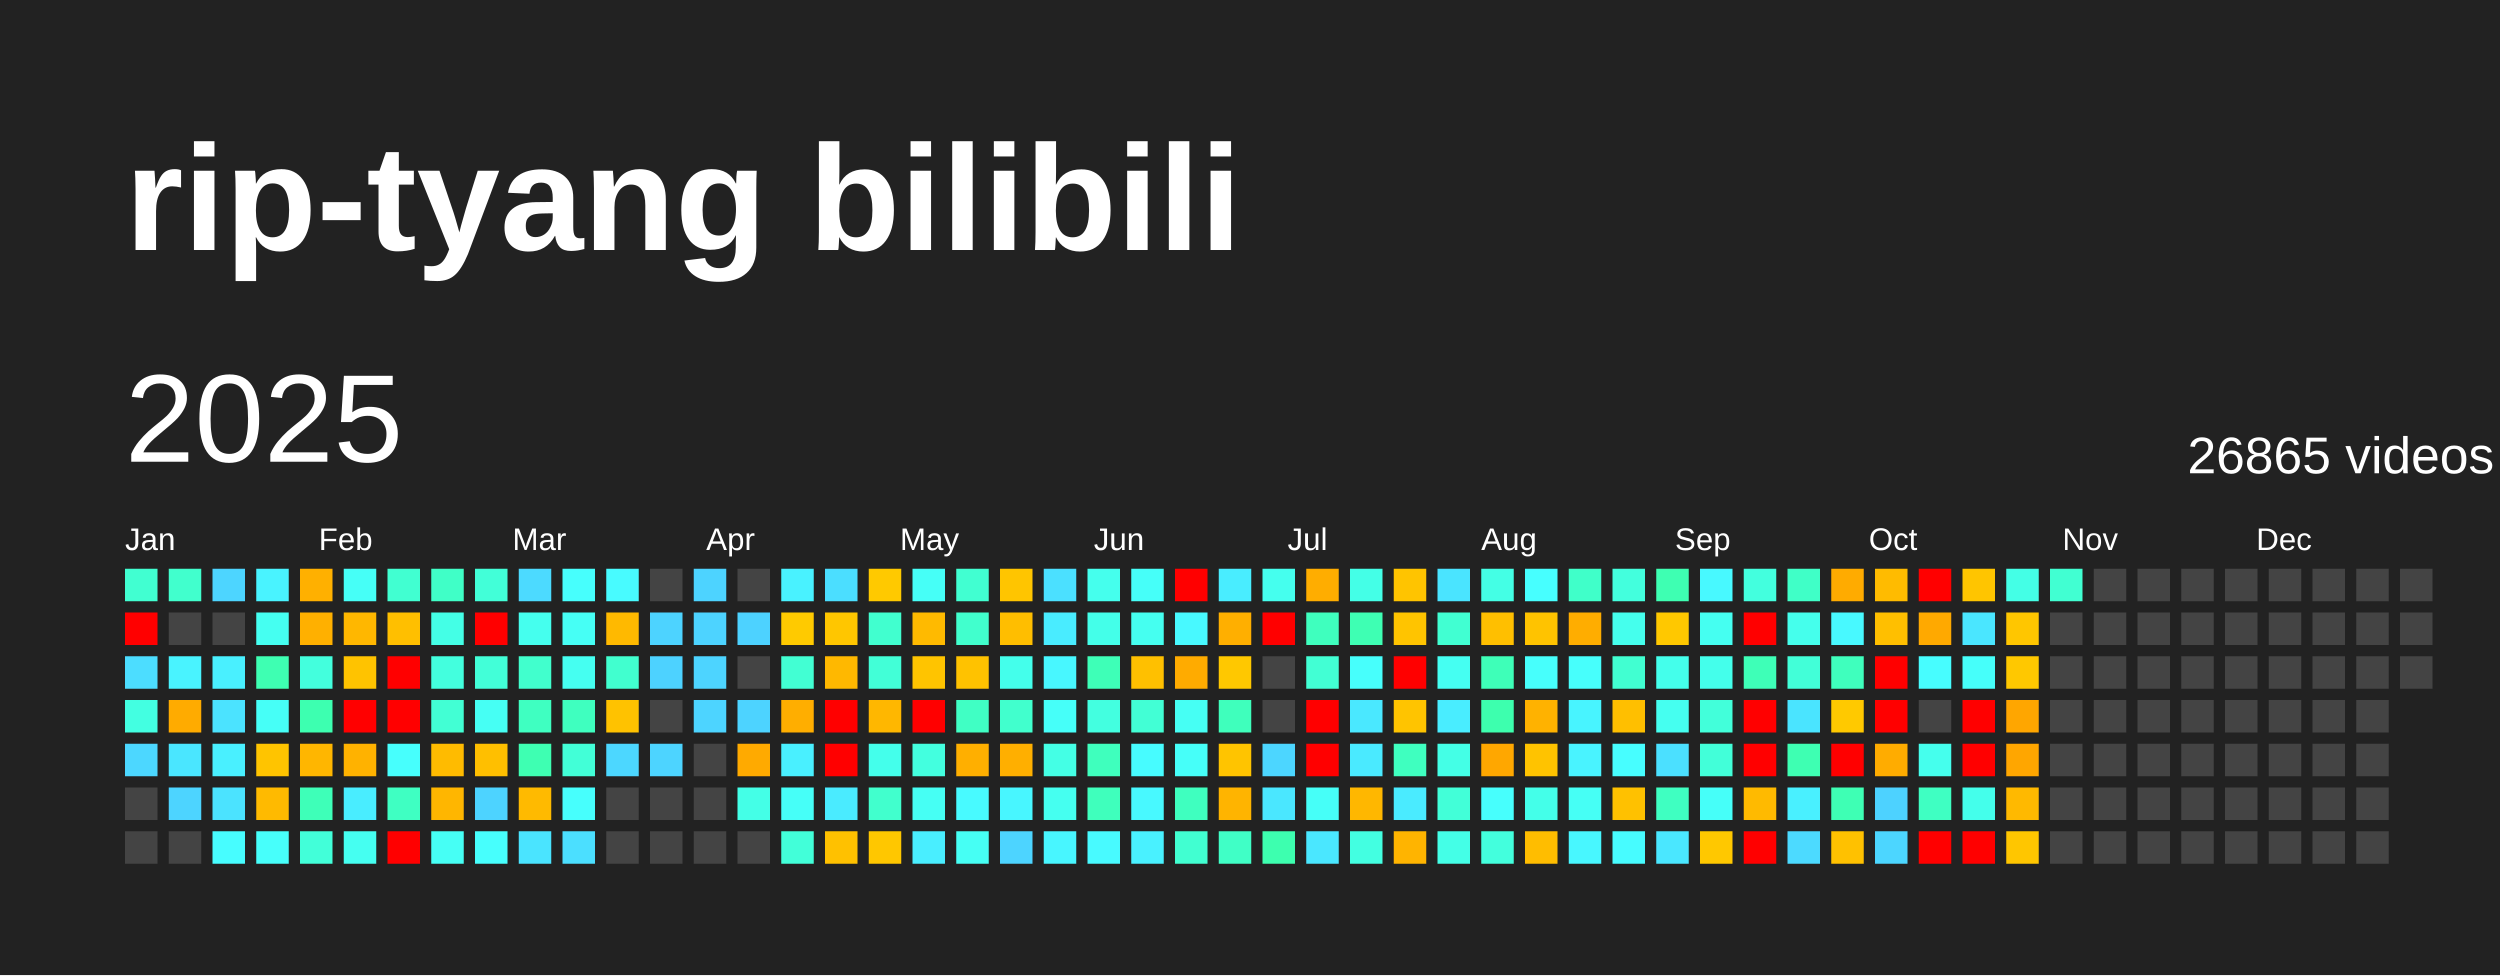
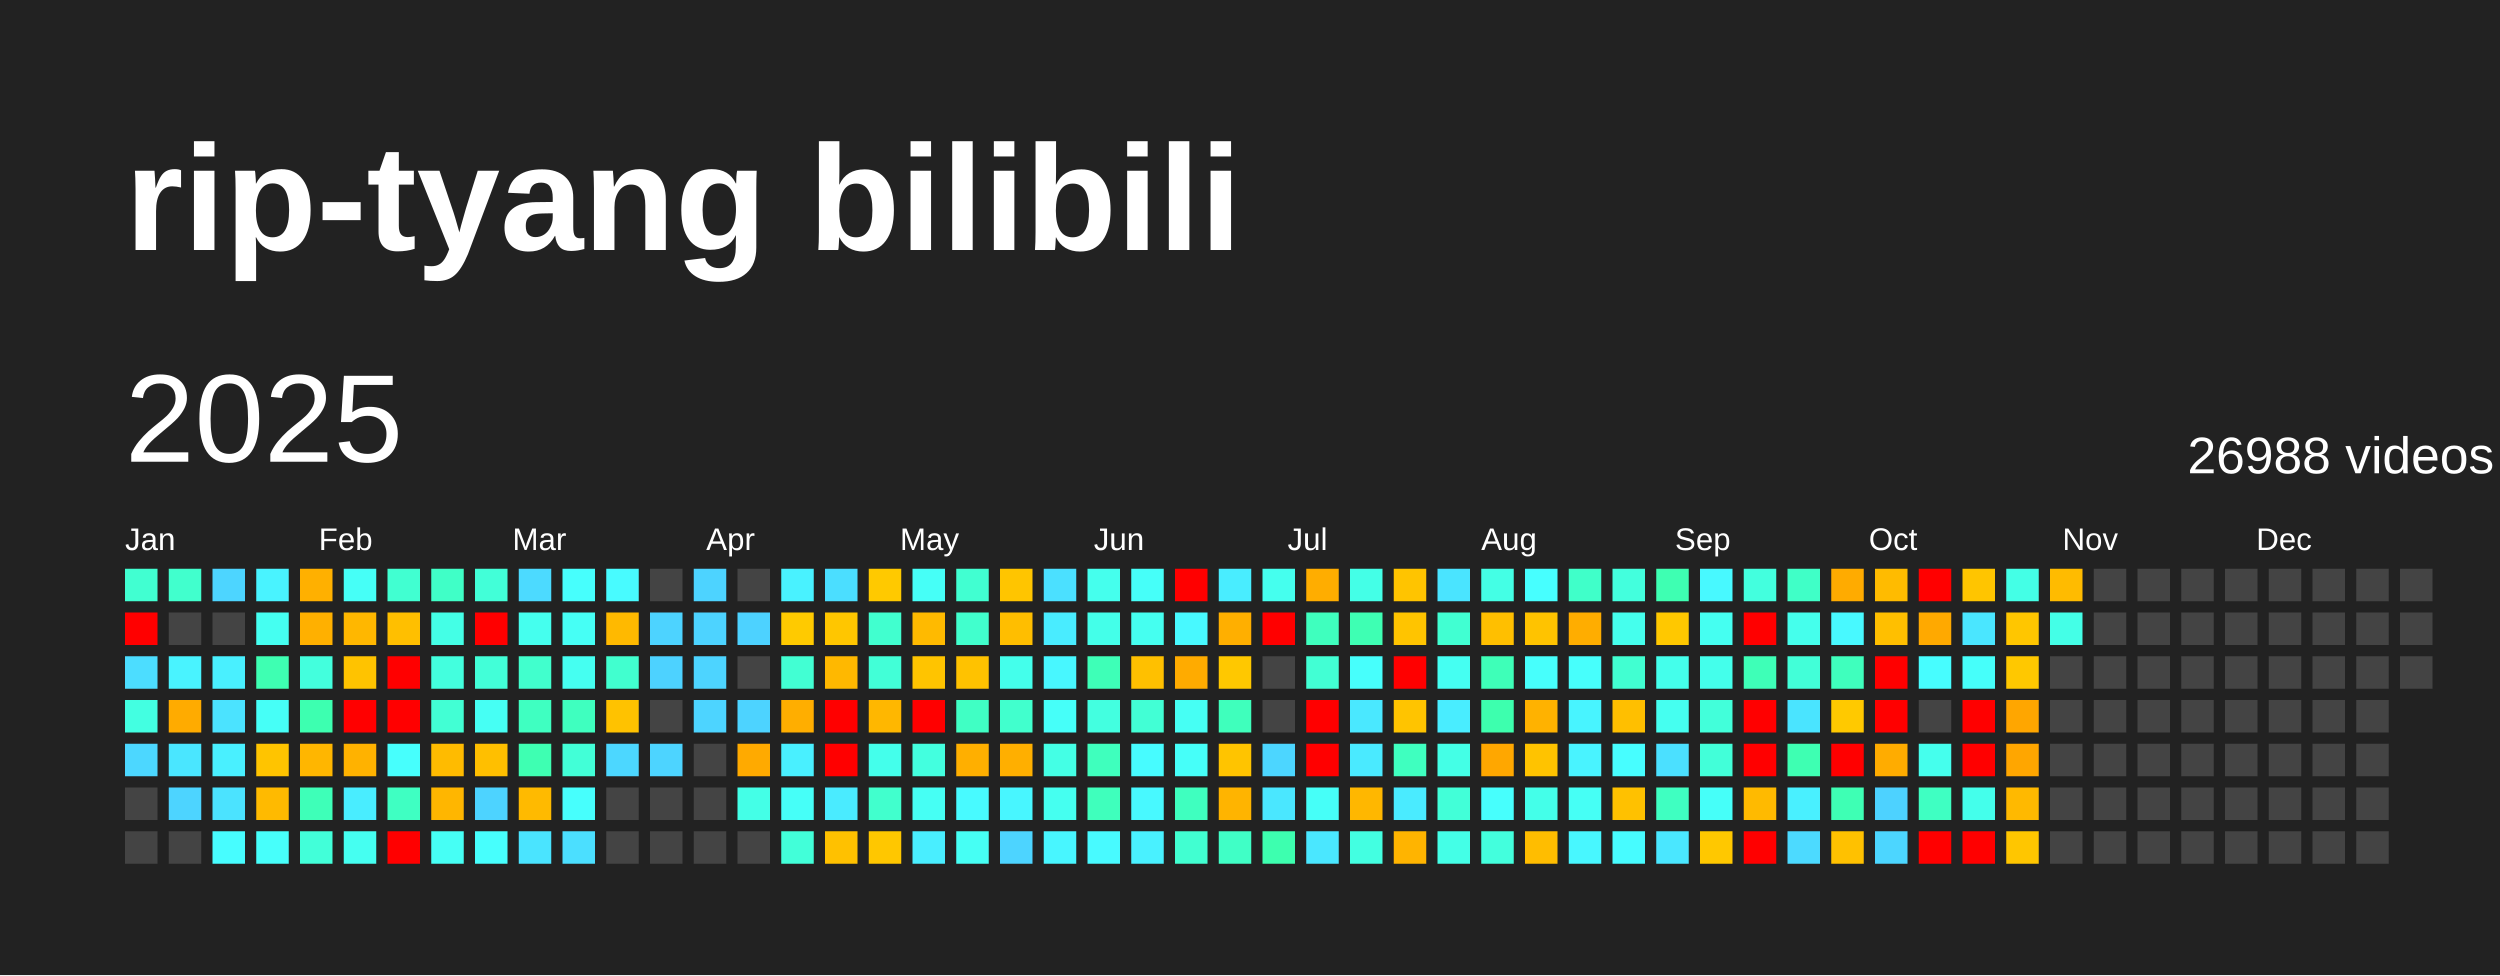
<svg xmlns="http://www.w3.org/2000/svg" baseProfile="full" height="78mm" version="1.1" viewBox="0,0,200,78" width="200mm">
  <defs />
  <rect fill="#222222" height="78" width="200" x="0" y="0" />
  <text fill="#FFFFFF" style="font-size:12px; font-family:Arial; font-weight:bold;" x="10" y="20">rip-tyang bilibili</text>
  <text dominant-baseline="hanging" fill="#FFFFFF" style="font-size:10.0px; font-family:Arial;" x="10" y="30">2025</text>
-   <text dominant-baseline="hanging" fill="#FFFFFF" style="font-size:4.125px; font-family:Arial;" x="175" y="35">26865 videos</text>
+   <text dominant-baseline="hanging" fill="#FFFFFF" style="font-size:4.125px; font-family:Arial;" x="175" y="35">26988 videos</text>
  <text fill="#FFFFFF" style="font-size:2.5px; font-family:Arial" x="10.0" y="44">Jan</text>
  <text fill="#FFFFFF" style="font-size:2.5px; font-family:Arial" x="25.5" y="44">Feb</text>
  <text fill="#FFFFFF" style="font-size:2.5px; font-family:Arial" x="41.0" y="44">Mar</text>
  <text fill="#FFFFFF" style="font-size:2.5px; font-family:Arial" x="56.5" y="44">Apr</text>
  <text fill="#FFFFFF" style="font-size:2.5px; font-family:Arial" x="72.0" y="44">May</text>
  <text fill="#FFFFFF" style="font-size:2.5px; font-family:Arial" x="87.5" y="44">Jun</text>
  <text fill="#FFFFFF" style="font-size:2.5px; font-family:Arial" x="103.0" y="44">Jul</text>
  <text fill="#FFFFFF" style="font-size:2.5px; font-family:Arial" x="118.5" y="44">Aug</text>
  <text fill="#FFFFFF" style="font-size:2.5px; font-family:Arial" x="134.0" y="44">Sep</text>
  <text fill="#FFFFFF" style="font-size:2.5px; font-family:Arial" x="149.5" y="44">Oct</text>
  <text fill="#FFFFFF" style="font-size:2.5px; font-family:Arial" x="165.0" y="44">Nov</text>
  <text fill="#FFFFFF" style="font-size:2.5px; font-family:Arial" x="180.5" y="44">Dec</text>
  <rect fill="#41ffd1" height="2.6" width="2.6" x="10.0" y="45.5" />
  <rect fill="red" height="2.6" width="2.6" x="10.0" y="49.0" />
  <rect fill="#4cddff" height="2.6" width="2.6" x="10.0" y="52.5" />
  <rect fill="#43ffe1" height="2.6" width="2.6" x="10.0" y="56.0" />
  <rect fill="#4cd7ff" height="2.6" width="2.6" x="10.0" y="59.5" />
  <rect fill="#444444" height="2.6" width="2.6" x="10.0" y="63.0" />
  <rect fill="#444444" height="2.6" width="2.6" x="10.0" y="66.5" />
  <rect fill="#41ffcd" height="2.6" width="2.6" x="13.5" y="45.5" />
  <rect fill="#444444" height="2.6" width="2.6" x="13.5" y="49.0" />
  <rect fill="#49f3ff" height="2.6" width="2.6" x="13.5" y="52.5" />
  <rect fill="#ffab00" height="2.6" width="2.6" x="13.5" y="56.0" />
  <rect fill="#4ae6ff" height="2.6" width="2.6" x="13.5" y="59.5" />
  <rect fill="#4dd4ff" height="2.6" width="2.6" x="13.5" y="63.0" />
  <rect fill="#444444" height="2.6" width="2.6" x="13.5" y="66.5" />
  <rect fill="#4dd5ff" height="2.6" width="2.6" x="17.0" y="45.5" />
  <rect fill="#444444" height="2.6" width="2.6" x="17.0" y="49.0" />
  <rect fill="#49f0ff" height="2.6" width="2.6" x="17.0" y="52.5" />
  <rect fill="#4be3ff" height="2.6" width="2.6" x="17.0" y="56.0" />
  <rect fill="#49f0ff" height="2.6" width="2.6" x="17.0" y="59.5" />
  <rect fill="#4be3ff" height="2.6" width="2.6" x="17.0" y="63.0" />
  <rect fill="#47fdff" height="2.6" width="2.6" x="17.0" y="66.5" />
  <rect fill="#49f3ff" height="2.6" width="2.6" x="20.5" y="45.5" />
  <rect fill="#45fff1" height="2.6" width="2.6" x="20.5" y="49.0" />
  <rect fill="#3effb2" height="2.6" width="2.6" x="20.5" y="52.5" />
  <rect fill="#46fff7" height="2.6" width="2.6" x="20.5" y="56.0" />
  <rect fill="#ffc400" height="2.6" width="2.6" x="20.5" y="59.5" />
  <rect fill="#ffba00" height="2.6" width="2.6" x="20.5" y="63.0" />
  <rect fill="#47fffb" height="2.6" width="2.6" x="20.5" y="66.5" />
  <rect fill="#ffb000" height="2.6" width="2.6" x="24.0" y="45.5" />
  <rect fill="#ffb000" height="2.6" width="2.6" x="24.0" y="49.0" />
  <rect fill="#43ffdd" height="2.6" width="2.6" x="24.0" y="52.5" />
  <rect fill="#3dffb0" height="2.6" width="2.6" x="24.0" y="56.0" />
  <rect fill="#ffb600" height="2.6" width="2.6" x="24.0" y="59.5" />
  <rect fill="#3effb8" height="2.6" width="2.6" x="24.0" y="63.0" />
  <rect fill="#42ffd9" height="2.6" width="2.6" x="24.0" y="66.5" />
  <rect fill="#46fff7" height="2.6" width="2.6" x="27.5" y="45.5" />
  <rect fill="#ffb700" height="2.6" width="2.6" x="27.5" y="49.0" />
  <rect fill="#ffc300" height="2.6" width="2.6" x="27.5" y="52.5" />
  <rect fill="red" height="2.6" width="2.6" x="27.5" y="56.0" />
  <rect fill="#ffb200" height="2.6" width="2.6" x="27.5" y="59.5" />
  <rect fill="#49edff" height="2.6" width="2.6" x="27.5" y="63.0" />
  <rect fill="#45fff1" height="2.6" width="2.6" x="27.5" y="66.5" />
  <rect fill="#41ffd1" height="2.6" width="2.6" x="31.0" y="45.5" />
  <rect fill="#ffbf00" height="2.6" width="2.6" x="31.0" y="49.0" />
  <rect fill="red" height="2.6" width="2.6" x="31.0" y="52.5" />
  <rect fill="red" height="2.6" width="2.6" x="31.0" y="56.0" />
  <rect fill="#47fffd" height="2.6" width="2.6" x="31.0" y="59.5" />
  <rect fill="#3fffc2" height="2.6" width="2.6" x="31.0" y="63.0" />
  <rect fill="red" height="2.6" width="2.6" x="31.0" y="66.5" />
  <rect fill="#40ffc7" height="2.6" width="2.6" x="34.5" y="45.5" />
  <rect fill="#44ffe6" height="2.6" width="2.6" x="34.5" y="49.0" />
  <rect fill="#43ffde" height="2.6" width="2.6" x="34.5" y="52.5" />
  <rect fill="#42ffd4" height="2.6" width="2.6" x="34.5" y="56.0" />
  <rect fill="#ffbb00" height="2.6" width="2.6" x="34.5" y="59.5" />
  <rect fill="#ffb600" height="2.6" width="2.6" x="34.5" y="63.0" />
  <rect fill="#46fff5" height="2.6" width="2.6" x="34.5" y="66.5" />
  <rect fill="#42ffd8" height="2.6" width="2.6" x="38.0" y="45.5" />
  <rect fill="red" height="2.6" width="2.6" x="38.0" y="49.0" />
  <rect fill="#42ffd8" height="2.6" width="2.6" x="38.0" y="52.5" />
  <rect fill="#46fff4" height="2.6" width="2.6" x="38.0" y="56.0" />
  <rect fill="#ffbf00" height="2.6" width="2.6" x="38.0" y="59.5" />
  <rect fill="#4dd3ff" height="2.6" width="2.6" x="38.0" y="63.0" />
  <rect fill="#47fffd" height="2.6" width="2.6" x="38.0" y="66.5" />
  <rect fill="#4cdaff" height="2.6" width="2.6" x="41.5" y="45.5" />
  <rect fill="#45ffee" height="2.6" width="2.6" x="41.5" y="49.0" />
  <rect fill="#41ffcd" height="2.6" width="2.6" x="41.5" y="52.5" />
  <rect fill="#3fffc1" height="2.6" width="2.6" x="41.5" y="56.0" />
  <rect fill="#3effb2" height="2.6" width="2.6" x="41.5" y="59.5" />
  <rect fill="#ffba00" height="2.6" width="2.6" x="41.5" y="63.0" />
  <rect fill="#4ae4ff" height="2.6" width="2.6" x="41.5" y="66.5" />
  <rect fill="#47fffd" height="2.6" width="2.6" x="45.0" y="45.5" />
  <rect fill="#46fff5" height="2.6" width="2.6" x="45.0" y="49.0" />
  <rect fill="#45fff1" height="2.6" width="2.6" x="45.0" y="52.5" />
  <rect fill="#3fffbf" height="2.6" width="2.6" x="45.0" y="56.0" />
  <rect fill="#42ffd7" height="2.6" width="2.6" x="45.0" y="59.5" />
  <rect fill="#47fffd" height="2.6" width="2.6" x="45.0" y="63.0" />
  <rect fill="#4bdfff" height="2.6" width="2.6" x="45.0" y="66.5" />
  <rect fill="#48fbff" height="2.6" width="2.6" x="48.5" y="45.5" />
  <rect fill="#ffb900" height="2.6" width="2.6" x="48.5" y="49.0" />
  <rect fill="#41ffcf" height="2.6" width="2.6" x="48.5" y="52.5" />
  <rect fill="#ffc200" height="2.6" width="2.6" x="48.5" y="56.0" />
  <rect fill="#4cd7ff" height="2.6" width="2.6" x="48.5" y="59.5" />
  <rect fill="#444444" height="2.6" width="2.6" x="48.5" y="63.0" />
  <rect fill="#444444" height="2.6" width="2.6" x="48.5" y="66.5" />
  <rect fill="#444444" height="2.6" width="2.6" x="52.0" y="45.5" />
  <rect fill="#4dd3ff" height="2.6" width="2.6" x="52.0" y="49.0" />
  <rect fill="#4dd2ff" height="2.6" width="2.6" x="52.0" y="52.5" />
  <rect fill="#444444" height="2.6" width="2.6" x="52.0" y="56.0" />
  <rect fill="#4dd4ff" height="2.6" width="2.6" x="52.0" y="59.5" />
  <rect fill="#444444" height="2.6" width="2.6" x="52.0" y="63.0" />
  <rect fill="#444444" height="2.6" width="2.6" x="52.0" y="66.5" />
  <rect fill="#4dd3ff" height="2.6" width="2.6" x="55.5" y="45.5" />
  <rect fill="#4dd3ff" height="2.6" width="2.6" x="55.5" y="49.0" />
  <rect fill="#4dd4ff" height="2.6" width="2.6" x="55.5" y="52.5" />
  <rect fill="#4dd4ff" height="2.6" width="2.6" x="55.5" y="56.0" />
  <rect fill="#444444" height="2.6" width="2.6" x="55.5" y="59.5" />
  <rect fill="#444444" height="2.6" width="2.6" x="55.5" y="63.0" />
  <rect fill="#444444" height="2.6" width="2.6" x="55.5" y="66.5" />
  <rect fill="#444444" height="2.6" width="2.6" x="59.0" y="45.5" />
  <rect fill="#4dd2ff" height="2.6" width="2.6" x="59.0" y="49.0" />
  <rect fill="#444444" height="2.6" width="2.6" x="59.0" y="52.5" />
  <rect fill="#4dd3ff" height="2.6" width="2.6" x="59.0" y="56.0" />
  <rect fill="#ffaa00" height="2.6" width="2.6" x="59.0" y="59.5" />
  <rect fill="#44ffe7" height="2.6" width="2.6" x="59.0" y="63.0" />
  <rect fill="#444444" height="2.6" width="2.6" x="59.0" y="66.5" />
  <rect fill="#49f2ff" height="2.6" width="2.6" x="62.5" y="45.5" />
  <rect fill="#ffca00" height="2.6" width="2.6" x="62.5" y="49.0" />
  <rect fill="#42ffd3" height="2.6" width="2.6" x="62.5" y="52.5" />
  <rect fill="#ffae00" height="2.6" width="2.6" x="62.5" y="56.0" />
  <rect fill="#49f0ff" height="2.6" width="2.6" x="62.5" y="59.5" />
  <rect fill="#46fff8" height="2.6" width="2.6" x="62.5" y="63.0" />
  <rect fill="#42ffd9" height="2.6" width="2.6" x="62.5" y="66.5" />
  <rect fill="#4bdeff" height="2.6" width="2.6" x="66.0" y="45.5" />
  <rect fill="#ffc600" height="2.6" width="2.6" x="66.0" y="49.0" />
  <rect fill="#ffb800" height="2.6" width="2.6" x="66.0" y="52.5" />
  <rect fill="red" height="2.6" width="2.6" x="66.0" y="56.0" />
  <rect fill="red" height="2.6" width="2.6" x="66.0" y="59.5" />
  <rect fill="#4aebff" height="2.6" width="2.6" x="66.0" y="63.0" />
  <rect fill="#ffc100" height="2.6" width="2.6" x="66.0" y="66.5" />
  <rect fill="#ffc900" height="2.6" width="2.6" x="69.5" y="45.5" />
  <rect fill="#41ffcf" height="2.6" width="2.6" x="69.5" y="49.0" />
  <rect fill="#42ffd7" height="2.6" width="2.6" x="69.5" y="52.5" />
  <rect fill="#ffb700" height="2.6" width="2.6" x="69.5" y="56.0" />
  <rect fill="#44ffeb" height="2.6" width="2.6" x="69.5" y="59.5" />
  <rect fill="#41ffcd" height="2.6" width="2.6" x="69.5" y="63.0" />
  <rect fill="#ffc700" height="2.6" width="2.6" x="69.5" y="66.5" />
  <rect fill="#46fff7" height="2.6" width="2.6" x="73.0" y="45.5" />
  <rect fill="#ffba00" height="2.6" width="2.6" x="73.0" y="49.0" />
  <rect fill="#ffc400" height="2.6" width="2.6" x="73.0" y="52.5" />
  <rect fill="red" height="2.6" width="2.6" x="73.0" y="56.0" />
  <rect fill="#43ffdf" height="2.6" width="2.6" x="73.0" y="59.5" />
  <rect fill="#46fff4" height="2.6" width="2.6" x="73.0" y="63.0" />
  <rect fill="#49eeff" height="2.6" width="2.6" x="73.0" y="66.5" />
  <rect fill="#41ffd1" height="2.6" width="2.6" x="76.5" y="45.5" />
  <rect fill="#41ffcd" height="2.6" width="2.6" x="76.5" y="49.0" />
  <rect fill="#ffc200" height="2.6" width="2.6" x="76.5" y="52.5" />
  <rect fill="#40ffc4" height="2.6" width="2.6" x="76.5" y="56.0" />
  <rect fill="#ffaf00" height="2.6" width="2.6" x="76.5" y="59.5" />
  <rect fill="#48faff" height="2.6" width="2.6" x="76.5" y="63.0" />
  <rect fill="#46fff4" height="2.6" width="2.6" x="76.5" y="66.5" />
  <rect fill="#ffc500" height="2.6" width="2.6" x="80.0" y="45.5" />
  <rect fill="#ffbe00" height="2.6" width="2.6" x="80.0" y="49.0" />
  <rect fill="#44ffeb" height="2.6" width="2.6" x="80.0" y="52.5" />
  <rect fill="#41ffcd" height="2.6" width="2.6" x="80.0" y="56.0" />
  <rect fill="#ffaf00" height="2.6" width="2.6" x="80.0" y="59.5" />
  <rect fill="#48f6ff" height="2.6" width="2.6" x="80.0" y="63.0" />
  <rect fill="#4dd4ff" height="2.6" width="2.6" x="80.0" y="66.5" />
  <rect fill="#4be0ff" height="2.6" width="2.6" x="83.5" y="45.5" />
  <rect fill="#49ecff" height="2.6" width="2.6" x="83.5" y="49.0" />
  <rect fill="#48f7ff" height="2.6" width="2.6" x="83.5" y="52.5" />
  <rect fill="#46fff9" height="2.6" width="2.6" x="83.5" y="56.0" />
  <rect fill="#44ffe5" height="2.6" width="2.6" x="83.5" y="59.5" />
  <rect fill="#45fff0" height="2.6" width="2.6" x="83.5" y="63.0" />
  <rect fill="#48f6ff" height="2.6" width="2.6" x="83.5" y="66.5" />
  <rect fill="#45ffed" height="2.6" width="2.6" x="87.0" y="45.5" />
  <rect fill="#44ffe9" height="2.6" width="2.6" x="87.0" y="49.0" />
  <rect fill="#3effb7" height="2.6" width="2.6" x="87.0" y="52.5" />
  <rect fill="#43ffe0" height="2.6" width="2.6" x="87.0" y="56.0" />
  <rect fill="#3fffbd" height="2.6" width="2.6" x="87.0" y="59.5" />
  <rect fill="#3fffbc" height="2.6" width="2.6" x="87.0" y="63.0" />
  <rect fill="#48faff" height="2.6" width="2.6" x="87.0" y="66.5" />
  <rect fill="#46fff9" height="2.6" width="2.6" x="90.5" y="45.5" />
  <rect fill="#45fff0" height="2.6" width="2.6" x="90.5" y="49.0" />
  <rect fill="#ffc000" height="2.6" width="2.6" x="90.5" y="52.5" />
  <rect fill="#42ffd5" height="2.6" width="2.6" x="90.5" y="56.0" />
  <rect fill="#47fcff" height="2.6" width="2.6" x="90.5" y="59.5" />
  <rect fill="#48f9ff" height="2.6" width="2.6" x="90.5" y="63.0" />
  <rect fill="#49f1ff" height="2.6" width="2.6" x="90.5" y="66.5" />
  <rect fill="red" height="2.6" width="2.6" x="94.0" y="45.5" />
  <rect fill="#48f9ff" height="2.6" width="2.6" x="94.0" y="49.0" />
  <rect fill="#ffab00" height="2.6" width="2.6" x="94.0" y="52.5" />
  <rect fill="#46fff4" height="2.6" width="2.6" x="94.0" y="56.0" />
  <rect fill="#46fff9" height="2.6" width="2.6" x="94.0" y="59.5" />
  <rect fill="#3fffbf" height="2.6" width="2.6" x="94.0" y="63.0" />
  <rect fill="#41ffd1" height="2.6" width="2.6" x="94.0" y="66.5" />
  <rect fill="#49edff" height="2.6" width="2.6" x="97.5" y="45.5" />
  <rect fill="#ffaf00" height="2.6" width="2.6" x="97.5" y="49.0" />
  <rect fill="#ffc800" height="2.6" width="2.6" x="97.5" y="52.5" />
  <rect fill="#3fffbc" height="2.6" width="2.6" x="97.5" y="56.0" />
  <rect fill="#ffc400" height="2.6" width="2.6" x="97.5" y="59.5" />
  <rect fill="#ffb400" height="2.6" width="2.6" x="97.5" y="63.0" />
  <rect fill="#40ffc6" height="2.6" width="2.6" x="97.5" y="66.5" />
  <rect fill="#45ffee" height="2.6" width="2.6" x="101.0" y="45.5" />
  <rect fill="red" height="2.6" width="2.6" x="101.0" y="49.0" />
  <rect fill="#444444" height="2.6" width="2.6" x="101.0" y="52.5" />
  <rect fill="#444444" height="2.6" width="2.6" x="101.0" y="56.0" />
  <rect fill="#4cd6ff" height="2.6" width="2.6" x="101.0" y="59.5" />
  <rect fill="#4ae7ff" height="2.6" width="2.6" x="101.0" y="63.0" />
  <rect fill="#3dffaf" height="2.6" width="2.6" x="101.0" y="66.5" />
  <rect fill="#ffad00" height="2.6" width="2.6" x="104.5" y="45.5" />
  <rect fill="#3fffbe" height="2.6" width="2.6" x="104.5" y="49.0" />
  <rect fill="#42ffd4" height="2.6" width="2.6" x="104.5" y="52.5" />
  <rect fill="red" height="2.6" width="2.6" x="104.5" y="56.0" />
  <rect fill="red" height="2.6" width="2.6" x="104.5" y="59.5" />
  <rect fill="#46fff8" height="2.6" width="2.6" x="104.5" y="63.0" />
  <rect fill="#4ae7ff" height="2.6" width="2.6" x="104.5" y="66.5" />
  <rect fill="#44ffe7" height="2.6" width="2.6" x="108.0" y="45.5" />
  <rect fill="#3effb3" height="2.6" width="2.6" x="108.0" y="49.0" />
  <rect fill="#47fffc" height="2.6" width="2.6" x="108.0" y="52.5" />
  <rect fill="#4ae8ff" height="2.6" width="2.6" x="108.0" y="56.0" />
  <rect fill="#4aeaff" height="2.6" width="2.6" x="108.0" y="59.5" />
  <rect fill="#ffb700" height="2.6" width="2.6" x="108.0" y="63.0" />
  <rect fill="#43ffe1" height="2.6" width="2.6" x="108.0" y="66.5" />
  <rect fill="#ffc400" height="2.6" width="2.6" x="111.5" y="45.5" />
  <rect fill="#ffc400" height="2.6" width="2.6" x="111.5" y="49.0" />
  <rect fill="red" height="2.6" width="2.6" x="111.5" y="52.5" />
  <rect fill="#ffc400" height="2.6" width="2.6" x="111.5" y="56.0" />
  <rect fill="#3fffbf" height="2.6" width="2.6" x="111.5" y="59.5" />
  <rect fill="#4aebff" height="2.6" width="2.6" x="111.5" y="63.0" />
  <rect fill="#ffb400" height="2.6" width="2.6" x="111.5" y="66.5" />
  <rect fill="#4ae4ff" height="2.6" width="2.6" x="115.0" y="45.5" />
  <rect fill="#41ffd2" height="2.6" width="2.6" x="115.0" y="49.0" />
  <rect fill="#45fff2" height="2.6" width="2.6" x="115.0" y="52.5" />
  <rect fill="#49edff" height="2.6" width="2.6" x="115.0" y="56.0" />
  <rect fill="#44ffe6" height="2.6" width="2.6" x="115.0" y="59.5" />
  <rect fill="#42ffd8" height="2.6" width="2.6" x="115.0" y="63.0" />
  <rect fill="#44ffe7" height="2.6" width="2.6" x="115.0" y="66.5" />
  <rect fill="#44ffe5" height="2.6" width="2.6" x="118.5" y="45.5" />
  <rect fill="#ffbf00" height="2.6" width="2.6" x="118.5" y="49.0" />
  <rect fill="#3effb8" height="2.6" width="2.6" x="118.5" y="52.5" />
  <rect fill="#3dffae" height="2.6" width="2.6" x="118.5" y="56.0" />
  <rect fill="#ffa700" height="2.6" width="2.6" x="118.5" y="59.5" />
  <rect fill="#47fffd" height="2.6" width="2.6" x="118.5" y="63.0" />
  <rect fill="#43ffdd" height="2.6" width="2.6" x="118.5" y="66.5" />
  <rect fill="#47ffff" height="2.6" width="2.6" x="122.0" y="45.5" />
  <rect fill="#ffc300" height="2.6" width="2.6" x="122.0" y="49.0" />
  <rect fill="#47fffc" height="2.6" width="2.6" x="122.0" y="52.5" />
  <rect fill="#ffb200" height="2.6" width="2.6" x="122.0" y="56.0" />
  <rect fill="#ffc300" height="2.6" width="2.6" x="122.0" y="59.5" />
  <rect fill="#44ffe9" height="2.6" width="2.6" x="122.0" y="63.0" />
  <rect fill="#ffbd00" height="2.6" width="2.6" x="122.0" y="66.5" />
  <rect fill="#40ffc9" height="2.6" width="2.6" x="125.5" y="45.5" />
  <rect fill="#ffad00" height="2.6" width="2.6" x="125.5" y="49.0" />
  <rect fill="#47fffc" height="2.6" width="2.6" x="125.5" y="52.5" />
  <rect fill="#48f4ff" height="2.6" width="2.6" x="125.5" y="56.0" />
  <rect fill="#49f3ff" height="2.6" width="2.6" x="125.5" y="59.5" />
  <rect fill="#46fff5" height="2.6" width="2.6" x="125.5" y="63.0" />
  <rect fill="#48f7ff" height="2.6" width="2.6" x="125.5" y="66.5" />
  <rect fill="#43ffdd" height="2.6" width="2.6" x="129.0" y="45.5" />
  <rect fill="#45ffed" height="2.6" width="2.6" x="129.0" y="49.0" />
  <rect fill="#41ffd1" height="2.6" width="2.6" x="129.0" y="52.5" />
  <rect fill="#ffbf00" height="2.6" width="2.6" x="129.0" y="56.0" />
  <rect fill="#47feff" height="2.6" width="2.6" x="129.0" y="59.5" />
  <rect fill="#ffc100" height="2.6" width="2.6" x="129.0" y="63.0" />
  <rect fill="#47fcff" height="2.6" width="2.6" x="129.0" y="66.5" />
  <rect fill="#3effb2" height="2.6" width="2.6" x="132.5" y="45.5" />
  <rect fill="#ffc800" height="2.6" width="2.6" x="132.5" y="49.0" />
  <rect fill="#44ffeb" height="2.6" width="2.6" x="132.5" y="52.5" />
  <rect fill="#45fff0" height="2.6" width="2.6" x="132.5" y="56.0" />
  <rect fill="#4be0ff" height="2.6" width="2.6" x="132.5" y="59.5" />
  <rect fill="#3fffc1" height="2.6" width="2.6" x="132.5" y="63.0" />
  <rect fill="#4ae7ff" height="2.6" width="2.6" x="132.5" y="66.5" />
  <rect fill="#48f9ff" height="2.6" width="2.6" x="136.0" y="45.5" />
  <rect fill="#45fff1" height="2.6" width="2.6" x="136.0" y="49.0" />
  <rect fill="#44ffeb" height="2.6" width="2.6" x="136.0" y="52.5" />
  <rect fill="#42ffda" height="2.6" width="2.6" x="136.0" y="56.0" />
  <rect fill="#42ffd9" height="2.6" width="2.6" x="136.0" y="59.5" />
  <rect fill="#46fff9" height="2.6" width="2.6" x="136.0" y="63.0" />
  <rect fill="#ffc800" height="2.6" width="2.6" x="136.0" y="66.5" />
  <rect fill="#43ffde" height="2.6" width="2.6" x="139.5" y="45.5" />
  <rect fill="red" height="2.6" width="2.6" x="139.5" y="49.0" />
  <rect fill="#3effb7" height="2.6" width="2.6" x="139.5" y="52.5" />
  <rect fill="red" height="2.6" width="2.6" x="139.5" y="56.0" />
  <rect fill="red" height="2.6" width="2.6" x="139.5" y="59.5" />
  <rect fill="#ffba00" height="2.6" width="2.6" x="139.5" y="63.0" />
  <rect fill="red" height="2.6" width="2.6" x="139.5" y="66.5" />
  <rect fill="#40ffc7" height="2.6" width="2.6" x="143.0" y="45.5" />
  <rect fill="#45ffec" height="2.6" width="2.6" x="143.0" y="49.0" />
  <rect fill="#42ffd8" height="2.6" width="2.6" x="143.0" y="52.5" />
  <rect fill="#4ae4ff" height="2.6" width="2.6" x="143.0" y="56.0" />
  <rect fill="#3effb2" height="2.6" width="2.6" x="143.0" y="59.5" />
  <rect fill="#49f0ff" height="2.6" width="2.6" x="143.0" y="63.0" />
  <rect fill="#4cdaff" height="2.6" width="2.6" x="143.0" y="66.5" />
  <rect fill="#ffab00" height="2.6" width="2.6" x="146.5" y="45.5" />
  <rect fill="#48f9ff" height="2.6" width="2.6" x="146.5" y="49.0" />
  <rect fill="#3fffbd" height="2.6" width="2.6" x="146.5" y="52.5" />
  <rect fill="#ffc900" height="2.6" width="2.6" x="146.5" y="56.0" />
  <rect fill="red" height="2.6" width="2.6" x="146.5" y="59.5" />
  <rect fill="#3effb4" height="2.6" width="2.6" x="146.5" y="63.0" />
  <rect fill="#ffc100" height="2.6" width="2.6" x="146.5" y="66.5" />
  <rect fill="#ffbb00" height="2.6" width="2.6" x="150.0" y="45.5" />
  <rect fill="#ffbf00" height="2.6" width="2.6" x="150.0" y="49.0" />
  <rect fill="red" height="2.6" width="2.6" x="150.0" y="52.5" />
  <rect fill="red" height="2.6" width="2.6" x="150.0" y="56.0" />
  <rect fill="#ffac00" height="2.6" width="2.6" x="150.0" y="59.5" />
  <rect fill="#4dd2ff" height="2.6" width="2.6" x="150.0" y="63.0" />
  <rect fill="#4cd6ff" height="2.6" width="2.6" x="150.0" y="66.5" />
  <rect fill="red" height="2.6" width="2.6" x="153.5" y="45.5" />
  <rect fill="#ffa900" height="2.6" width="2.6" x="153.5" y="49.0" />
  <rect fill="#47fdff" height="2.6" width="2.6" x="153.5" y="52.5" />
  <rect fill="#444444" height="2.6" width="2.6" x="153.5" y="56.0" />
  <rect fill="#45ffed" height="2.6" width="2.6" x="153.5" y="59.5" />
  <rect fill="#3fffc2" height="2.6" width="2.6" x="153.5" y="63.0" />
  <rect fill="red" height="2.6" width="2.6" x="153.5" y="66.5" />
  <rect fill="#ffc500" height="2.6" width="2.6" x="157.0" y="45.5" />
  <rect fill="#4ae6ff" height="2.6" width="2.6" x="157.0" y="49.0" />
  <rect fill="#46fffa" height="2.6" width="2.6" x="157.0" y="52.5" />
  <rect fill="red" height="2.6" width="2.6" x="157.0" y="56.0" />
  <rect fill="red" height="2.6" width="2.6" x="157.0" y="59.5" />
  <rect fill="#44ffeb" height="2.6" width="2.6" x="157.0" y="63.0" />
  <rect fill="red" height="2.6" width="2.6" x="157.0" y="66.5" />
  <rect fill="#44ffe6" height="2.6" width="2.6" x="160.5" y="45.5" />
  <rect fill="#ffc600" height="2.6" width="2.6" x="160.5" y="49.0" />
  <rect fill="#ffc800" height="2.6" width="2.6" x="160.5" y="52.5" />
  <rect fill="#ffa600" height="2.6" width="2.6" x="160.5" y="56.0" />
  <rect fill="#ffa600" height="2.6" width="2.6" x="160.5" y="59.5" />
  <rect fill="#ffb900" height="2.6" width="2.6" x="160.5" y="63.0" />
  <rect fill="#ffc600" height="2.6" width="2.6" x="160.5" y="66.5" />
-   <rect fill="#41ffd2" height="2.6" width="2.6" x="164.0" y="45.5" />
-   <rect fill="#444444" height="2.6" width="2.6" x="164.0" y="49.0" />
+   <rect fill="#ffbb00" height="2.6" width="2.6" x="164.0" y="45.5" />
+   <rect fill="#44ffe7" height="2.6" width="2.6" x="164.0" y="49.0" />
  <rect fill="#444444" height="2.6" width="2.6" x="164.0" y="52.5" />
  <rect fill="#444444" height="2.6" width="2.6" x="164.0" y="56.0" />
  <rect fill="#444444" height="2.6" width="2.6" x="164.0" y="59.5" />
  <rect fill="#444444" height="2.6" width="2.6" x="164.0" y="63.0" />
  <rect fill="#444444" height="2.6" width="2.6" x="164.0" y="66.5" />
  <rect fill="#444444" height="2.6" width="2.6" x="167.5" y="45.5" />
  <rect fill="#444444" height="2.6" width="2.6" x="167.5" y="49.0" />
  <rect fill="#444444" height="2.6" width="2.6" x="167.5" y="52.5" />
  <rect fill="#444444" height="2.6" width="2.6" x="167.5" y="56.0" />
  <rect fill="#444444" height="2.6" width="2.6" x="167.5" y="59.5" />
  <rect fill="#444444" height="2.6" width="2.6" x="167.5" y="63.0" />
  <rect fill="#444444" height="2.6" width="2.6" x="167.5" y="66.5" />
  <rect fill="#444444" height="2.6" width="2.6" x="171.0" y="45.5" />
  <rect fill="#444444" height="2.6" width="2.6" x="171.0" y="49.0" />
  <rect fill="#444444" height="2.6" width="2.6" x="171.0" y="52.5" />
  <rect fill="#444444" height="2.6" width="2.6" x="171.0" y="56.0" />
  <rect fill="#444444" height="2.6" width="2.6" x="171.0" y="59.5" />
  <rect fill="#444444" height="2.6" width="2.6" x="171.0" y="63.0" />
  <rect fill="#444444" height="2.6" width="2.6" x="171.0" y="66.5" />
  <rect fill="#444444" height="2.6" width="2.6" x="174.5" y="45.5" />
  <rect fill="#444444" height="2.6" width="2.6" x="174.5" y="49.0" />
  <rect fill="#444444" height="2.6" width="2.6" x="174.5" y="52.5" />
  <rect fill="#444444" height="2.6" width="2.6" x="174.5" y="56.0" />
  <rect fill="#444444" height="2.6" width="2.6" x="174.5" y="59.5" />
  <rect fill="#444444" height="2.6" width="2.6" x="174.5" y="63.0" />
  <rect fill="#444444" height="2.6" width="2.6" x="174.5" y="66.5" />
  <rect fill="#444444" height="2.6" width="2.6" x="178.0" y="45.5" />
  <rect fill="#444444" height="2.6" width="2.6" x="178.0" y="49.0" />
  <rect fill="#444444" height="2.6" width="2.6" x="178.0" y="52.5" />
  <rect fill="#444444" height="2.6" width="2.6" x="178.0" y="56.0" />
  <rect fill="#444444" height="2.6" width="2.6" x="178.0" y="59.5" />
  <rect fill="#444444" height="2.6" width="2.6" x="178.0" y="63.0" />
  <rect fill="#444444" height="2.6" width="2.6" x="178.0" y="66.5" />
  <rect fill="#444444" height="2.6" width="2.6" x="181.5" y="45.5" />
  <rect fill="#444444" height="2.6" width="2.6" x="181.5" y="49.0" />
  <rect fill="#444444" height="2.6" width="2.6" x="181.5" y="52.5" />
  <rect fill="#444444" height="2.6" width="2.6" x="181.5" y="56.0" />
  <rect fill="#444444" height="2.6" width="2.6" x="181.5" y="59.5" />
  <rect fill="#444444" height="2.6" width="2.6" x="181.5" y="63.0" />
  <rect fill="#444444" height="2.6" width="2.6" x="181.5" y="66.5" />
  <rect fill="#444444" height="2.6" width="2.6" x="185.0" y="45.5" />
  <rect fill="#444444" height="2.6" width="2.6" x="185.0" y="49.0" />
  <rect fill="#444444" height="2.6" width="2.6" x="185.0" y="52.5" />
  <rect fill="#444444" height="2.6" width="2.6" x="185.0" y="56.0" />
  <rect fill="#444444" height="2.6" width="2.6" x="185.0" y="59.5" />
  <rect fill="#444444" height="2.6" width="2.6" x="185.0" y="63.0" />
  <rect fill="#444444" height="2.6" width="2.6" x="185.0" y="66.5" />
  <rect fill="#444444" height="2.6" width="2.6" x="188.5" y="45.5" />
  <rect fill="#444444" height="2.6" width="2.6" x="188.5" y="49.0" />
  <rect fill="#444444" height="2.6" width="2.6" x="188.5" y="52.5" />
  <rect fill="#444444" height="2.6" width="2.6" x="188.5" y="56.0" />
  <rect fill="#444444" height="2.6" width="2.6" x="188.5" y="59.5" />
  <rect fill="#444444" height="2.6" width="2.6" x="188.5" y="63.0" />
  <rect fill="#444444" height="2.6" width="2.6" x="188.5" y="66.5" />
  <rect fill="#444444" height="2.6" width="2.6" x="192.0" y="45.5" />
  <rect fill="#444444" height="2.6" width="2.6" x="192.0" y="49.0" />
  <rect fill="#444444" height="2.6" width="2.6" x="192.0" y="52.5" />
</svg>
